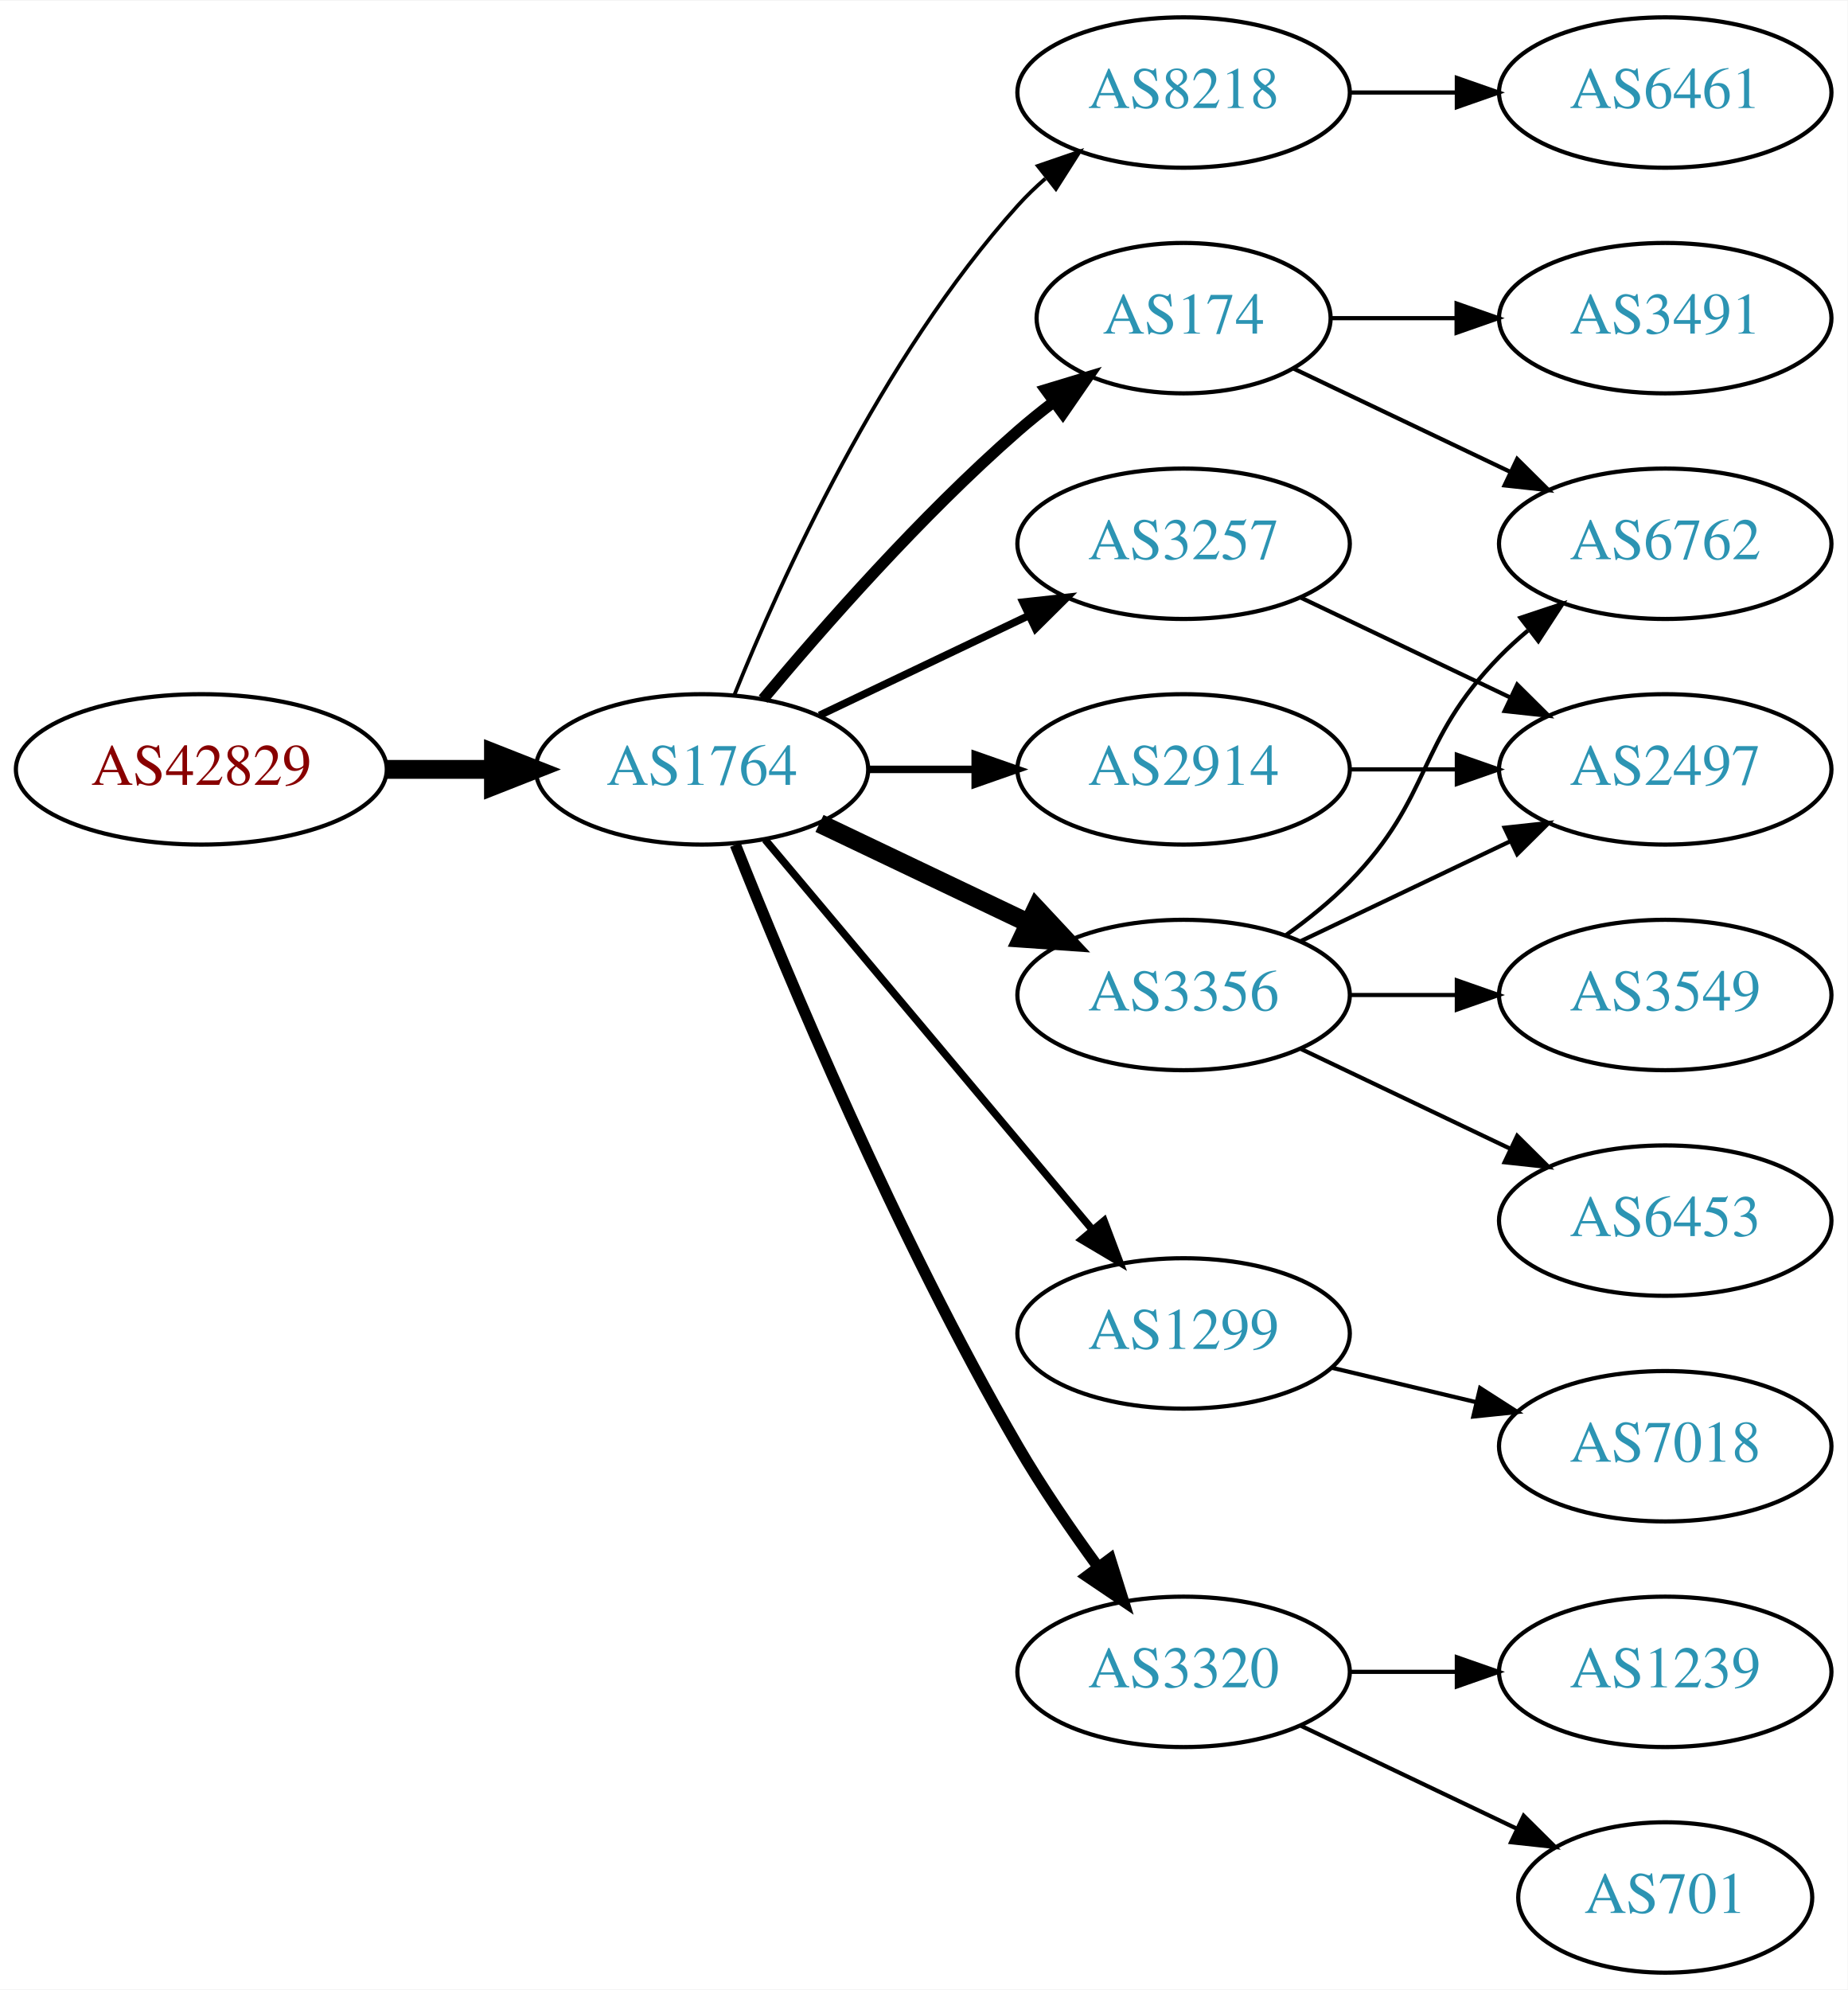
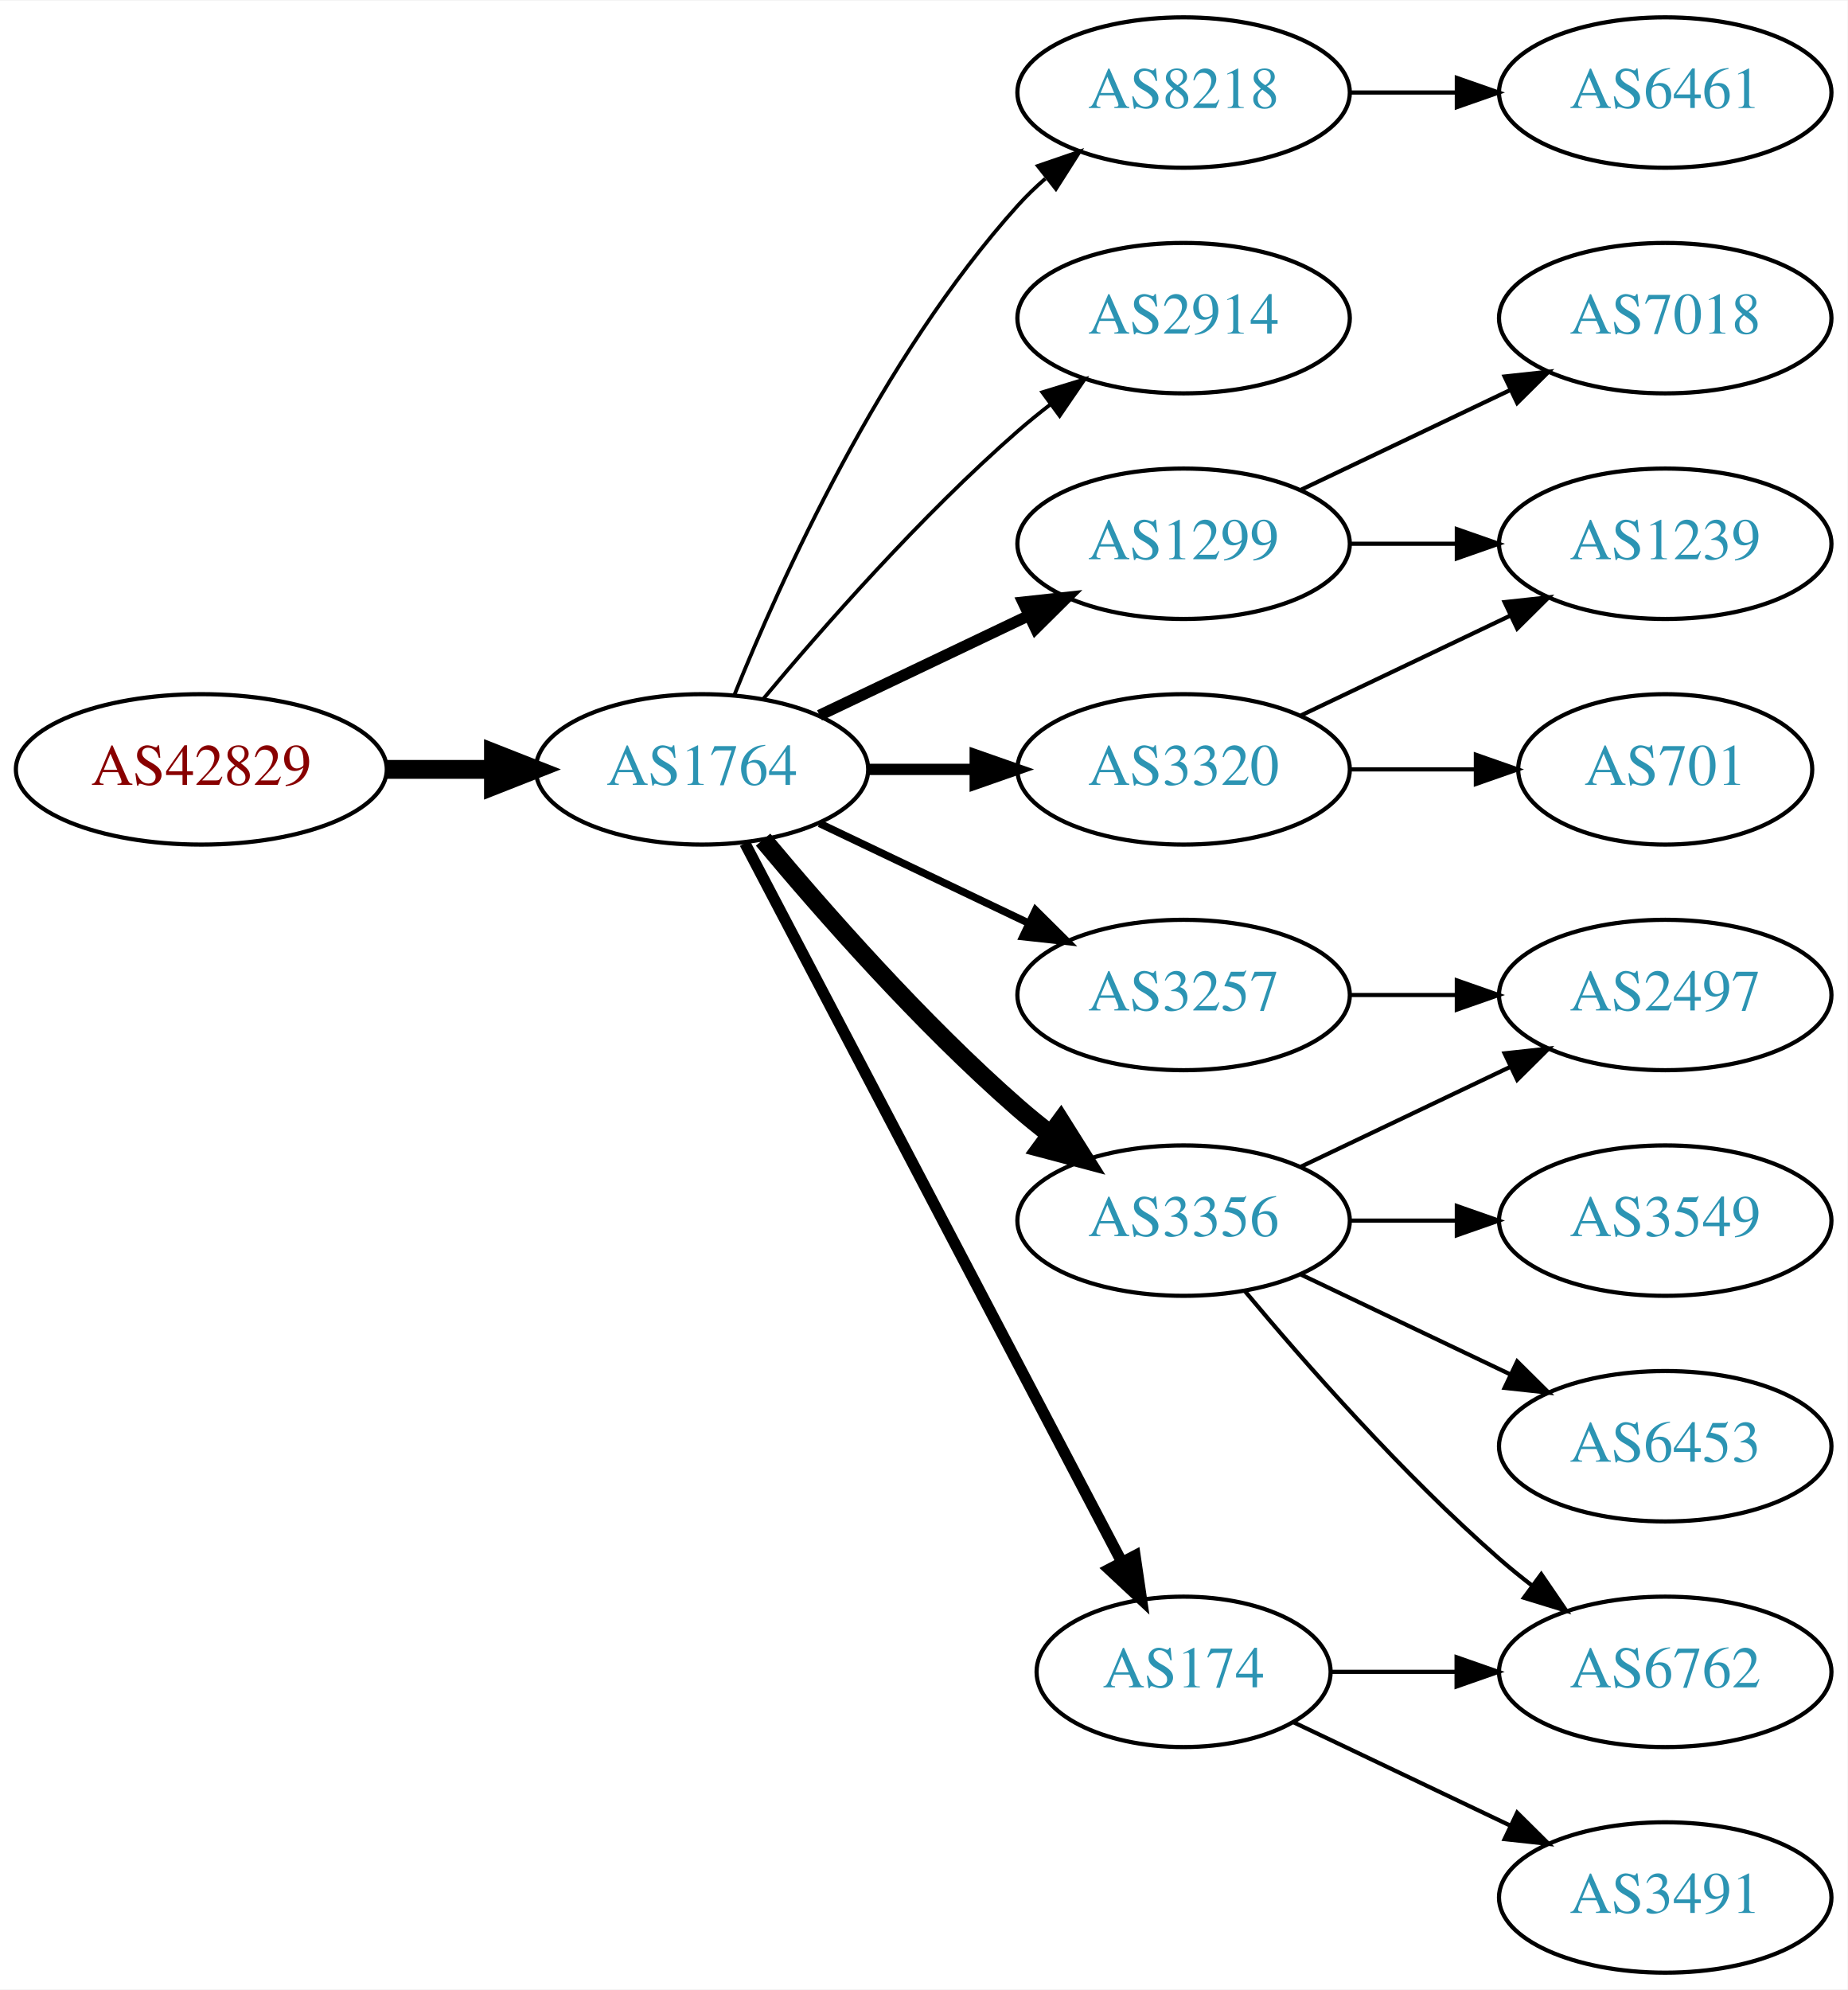
<svg xmlns="http://www.w3.org/2000/svg" xmlns:xlink="http://www.w3.org/1999/xlink" width="442pt" height="476pt" viewBox="0.00 0.00 442.27 476.00">
  <g id="graph0" class="graph" transform="scale(1 1) rotate(0) translate(4 472)">
    <polygon fill="white" stroke="none" points="-4,4 -4,-472 438.271,-472 438.271,4 -4,4" />
    <g id="node1" class="node">
      <g id="a_node1">
        <a xlink:href="/asn/42829" xlink:title="AS42829 ~ yelster digital gmbh [AT]">
          <ellipse fill="#ffffff" stroke="black" cx="44.196" cy="-288" rx="44.393" ry="18" />
          <text text-anchor="middle" x="44.196" y="-284.3" font-family="Times,serif" font-size="14.00" fill="#880000">AS42829</text>
        </a>
      </g>
    </g>
    <g id="node2" class="node">
      <g id="a_node2">
        <a xlink:href="/asn/1764" xlink:title="AS1764 ~ NEXTLAYER-AS [AT]">
          <ellipse fill="#ffffff" stroke="black" cx="164.039" cy="-288" rx="39.794" ry="18" />
          <text text-anchor="middle" x="164.039" y="-284.3" font-family="Times,serif" font-size="14.00" fill="#2c94b3">AS1764</text>
        </a>
      </g>
    </g>
    <g id="edge1" class="edge">
      <path fill="none" stroke="black" stroke-width="4.5" d="M88.407,-288C96.72,-288 105.482,-288 113.965,-288" />
      <polygon fill="black" stroke="black" stroke-width="4.5" points="114.123,-291.938 124.123,-288 114.123,-284.063 114.123,-291.938" />
    </g>
    <g id="node3" class="node">
      <g id="a_node3">
        <a xlink:href="/asn/8218" xlink:title="AS8218 ~ legacy Neotelecoms [FR]">
          <ellipse fill="#ffffff" stroke="black" cx="279.332" cy="-450" rx="39.794" ry="18" />
          <text text-anchor="middle" x="279.332" y="-446.3" font-family="Times,serif" font-size="14.00" fill="#2c94b3">AS8218</text>
        </a>
      </g>
    </g>
    <g id="edge2" class="edge">
      <path fill="none" stroke="black" stroke-width="0.9" d="M171.786,-305.787C182.837,-333.243 206.891,-386.578 239.685,-423 241.688,-425.224 243.906,-427.363 246.239,-429.397" />
      <polygon fill="black" stroke="black" stroke-width="0.9" points="244.437,-432.433 254.458,-435.873 248.769,-426.935 244.437,-432.433" />
    </g>
    <g id="node4" class="node">
      <g id="a_node4">
-         <a xlink:href="/asn/174" xlink:title="AS174 ~ Cogent Communications [US]">
-           <ellipse fill="#ffffff" stroke="black" cx="279.332" cy="-396" rx="35.194" ry="18" />
-           <text text-anchor="middle" x="279.332" y="-392.3" font-family="Times,serif" font-size="14.00" fill="#2c94b3">AS174</text>
+         <a xlink:href="/asn/2914" xlink:title="AS2914 ~ NTT America, Inc. [US]">
+           <ellipse fill="#ffffff" stroke="black" cx="279.332" cy="-396" rx="39.794" ry="18" />
+           <text text-anchor="middle" x="279.332" y="-392.3" font-family="Times,serif" font-size="14.00" fill="#2c94b3">AS2914</text>
        </a>
      </g>
    </g>
    <g id="edge3" class="edge">
-       <path fill="none" stroke="black" stroke-width="2.7" d="M178.669,-304.817C192.951,-321.929 216.498,-348.745 239.685,-369 242.355,-371.332 245.228,-373.648 248.158,-375.886" />
-       <polygon fill="black" stroke="black" stroke-width="2.7" points="246.309,-378.87 256.449,-381.939 250.436,-373.216 246.309,-378.87" />
+       <path fill="none" stroke="black" stroke-width="0.9" d="M178.669,-304.817C192.951,-321.929 216.498,-348.745 239.685,-369 242.151,-371.154 244.789,-373.294 247.487,-375.372" />
+       <polygon fill="black" stroke="black" stroke-width="0.9" points="245.512,-378.264 255.641,-381.37 249.66,-372.625 245.512,-378.264" />
    </g>
    <g id="node5" class="node">
      <g id="a_node5">
-         <a xlink:href="/asn/1299" xlink:title="AS1299 ~ Telia Carrier [EU]">
-           <ellipse fill="#ffffff" stroke="black" cx="279.332" cy="-153" rx="39.794" ry="18" />
-           <text text-anchor="middle" x="279.332" y="-149.3" font-family="Times,serif" font-size="14.00" fill="#2c94b3">AS1299</text>
+         <a xlink:href="/asn/3257" xlink:title="AS3257 ~ GTT [DE]">
+           <ellipse fill="#ffffff" stroke="black" cx="279.332" cy="-234" rx="39.794" ry="18" />
+           <text text-anchor="middle" x="279.332" y="-230.3" font-family="Times,serif" font-size="14.00" fill="#2c94b3">AS3257</text>
        </a>
      </g>
    </g>
    <g id="edge4" class="edge">
-       <path fill="none" stroke="black" stroke-width="1.8" d="M179.158,-271.175C198.833,-247.731 234.637,-205.066 257.415,-177.924" />
-       <polygon fill="black" stroke="black" stroke-width="1.8" points="260.287,-179.947 264.034,-170.037 254.925,-175.447 260.287,-179.947" />
+       <path fill="none" stroke="black" stroke-width="1.8" d="M192.175,-275.066C207.169,-267.919 225.99,-258.948 242.213,-251.215" />
+       <polygon fill="black" stroke="black" stroke-width="1.8" points="243.895,-254.291 251.417,-246.829 240.884,-247.972 243.895,-254.291" />
    </g>
    <g id="node6" class="node">
      <g id="a_node6">
-         <a xlink:href="/asn/3356" xlink:title="AS3356 ~ Level 3 Parent, LLC [US]">
-           <ellipse fill="#ffffff" stroke="black" cx="279.332" cy="-234" rx="39.794" ry="18" />
-           <text text-anchor="middle" x="279.332" y="-230.3" font-family="Times,serif" font-size="14.00" fill="#2c94b3">AS3356</text>
+         <a xlink:href="/asn/1299" xlink:title="AS1299 ~ Telia Carrier [EU]">
+           <ellipse fill="#ffffff" stroke="black" cx="279.332" cy="-342" rx="39.794" ry="18" />
+           <text text-anchor="middle" x="279.332" y="-338.3" font-family="Times,serif" font-size="14.00" fill="#2c94b3">AS1299</text>
        </a>
      </g>
    </g>
    <g id="edge5" class="edge">
-       <path fill="none" stroke="black" stroke-width="4.5" d="M192.175,-275.066C207.169,-267.919 225.99,-258.948 242.213,-251.215" />
-       <polygon fill="black" stroke="black" stroke-width="4.5" points="244.084,-254.686 251.417,-246.829 240.695,-247.577 244.084,-254.686" />
+       <path fill="none" stroke="black" stroke-width="2.7" d="M192.175,-300.934C207.169,-308.081 225.99,-317.052 242.213,-324.785" />
+       <polygon fill="black" stroke="black" stroke-width="2.7" points="240.884,-328.028 251.417,-329.171 243.895,-321.709 240.884,-328.028" />
    </g>
    <g id="node7" class="node">
      <g id="a_node7">
-         <a xlink:href="/asn/3320" xlink:title="AS3320 ~ DTAG [DE]">
-           <ellipse fill="#ffffff" stroke="black" cx="279.332" cy="-72" rx="39.794" ry="18" />
-           <text text-anchor="middle" x="279.332" y="-68.3" font-family="Times,serif" font-size="14.00" fill="#2c94b3">AS3320</text>
+         <a xlink:href="/asn/3356" xlink:title="AS3356 ~ Level 3 Parent, LLC [US]">
+           <ellipse fill="#ffffff" stroke="black" cx="279.332" cy="-180" rx="39.794" ry="18" />
+           <text text-anchor="middle" x="279.332" y="-176.3" font-family="Times,serif" font-size="14.00" fill="#2c94b3">AS3356</text>
        </a>
      </g>
    </g>
    <g id="edge6" class="edge">
-       <path fill="none" stroke="black" stroke-width="2.7" d="M172.042,-269.949C184.169,-239.43 210.587,-176.067 239.685,-126 245.392,-116.181 252.43,-105.922 258.929,-97.016" />
-       <polygon fill="black" stroke="black" stroke-width="2.7" points="261.77,-99.061 264.934,-88.95 256.155,-94.881 261.77,-99.061" />
+       <path fill="none" stroke="black" stroke-width="4.5" d="M178.669,-271.183C192.951,-254.071 216.498,-227.255 239.685,-207 242.151,-204.846 244.789,-202.706 247.487,-200.628" />
+       <polygon fill="black" stroke="black" stroke-width="4.5" points="249.919,-203.727 255.641,-194.63 245.252,-197.384 249.919,-203.727" />
    </g>
    <g id="node8" class="node">
      <g id="a_node8">
-         <a xlink:href="/asn/2914" xlink:title="AS2914 ~ NTT America, Inc. [US]">
+         <a xlink:href="/asn/3320" xlink:title="AS3320 ~ DTAG [DE]">
          <ellipse fill="#ffffff" stroke="black" cx="279.332" cy="-288" rx="39.794" ry="18" />
-           <text text-anchor="middle" x="279.332" y="-284.3" font-family="Times,serif" font-size="14.00" fill="#2c94b3">AS2914</text>
+           <text text-anchor="middle" x="279.332" y="-284.3" font-family="Times,serif" font-size="14.00" fill="#2c94b3">AS3320</text>
        </a>
      </g>
    </g>
    <g id="edge7" class="edge">
-       <path fill="none" stroke="black" stroke-width="1.8" d="M203.711,-288C211.914,-288 220.678,-288 229.21,-288" />
-       <polygon fill="black" stroke="black" stroke-width="1.8" points="229.449,-291.5 239.449,-288 229.449,-284.5 229.449,-291.5" />
+       <path fill="none" stroke="black" stroke-width="2.7" d="M203.711,-288C211.914,-288 220.678,-288 229.21,-288" />
+       <polygon fill="black" stroke="black" stroke-width="2.7" points="229.449,-291.5 239.449,-288 229.449,-284.5 229.449,-291.5" />
    </g>
    <g id="node9" class="node">
      <g id="a_node9">
-         <a xlink:href="/asn/3257" xlink:title="AS3257 ~ GTT [DE]">
-           <ellipse fill="#ffffff" stroke="black" cx="279.332" cy="-342" rx="39.794" ry="18" />
-           <text text-anchor="middle" x="279.332" y="-338.3" font-family="Times,serif" font-size="14.00" fill="#2c94b3">AS3257</text>
+         <a xlink:href="/asn/174" xlink:title="AS174 ~ Cogent Communications [US]">
+           <ellipse fill="#ffffff" stroke="black" cx="279.332" cy="-72" rx="35.194" ry="18" />
+           <text text-anchor="middle" x="279.332" y="-68.3" font-family="Times,serif" font-size="14.00" fill="#2c94b3">AS174</text>
        </a>
      </g>
    </g>
    <g id="edge8" class="edge">
-       <path fill="none" stroke="black" stroke-width="1.8" d="M192.175,-300.934C207.169,-308.081 225.99,-317.052 242.213,-324.785" />
-       <polygon fill="black" stroke="black" stroke-width="1.8" points="240.884,-328.028 251.417,-329.171 243.895,-321.709 240.884,-328.028" />
+       <path fill="none" stroke="black" stroke-width="2.7" d="M174.31,-270.324C194.201,-232.401 241.061,-143.059 264.49,-98.39" />
+       <polygon fill="black" stroke="black" stroke-width="2.7" points="267.703,-99.798 269.249,-89.317 261.504,-96.547 267.703,-99.798" />
    </g>
    <g id="node10" class="node">
      <g id="a_node10">
        <a xlink:href="/asn/6461" xlink:title="AS6461 ~ Zayo Bandwidth [US]">
          <ellipse fill="#ffffff" stroke="black" cx="394.625" cy="-450" rx="39.794" ry="18" />
          <text text-anchor="middle" x="394.625" y="-446.3" font-family="Times,serif" font-size="14.00" fill="#2c94b3">AS6461</text>
        </a>
      </g>
    </g>
    <g id="edge9" class="edge">
      <path fill="none" stroke="black" d="M319.004,-450C327.207,-450 335.971,-450 344.503,-450" />
      <polygon fill="black" stroke="black" points="344.742,-453.5 354.742,-450 344.742,-446.5 344.742,-453.5" />
    </g>
-     <g id="node12" class="node">
-       <g id="a_node12">
-         <a xlink:href="/asn/3491" xlink:title="AS3491 ~ PCCW Global, Inc. [US]">
-           <ellipse fill="#ffffff" stroke="black" cx="394.625" cy="-396" rx="39.794" ry="18" />
-           <text text-anchor="middle" x="394.625" y="-392.3" font-family="Times,serif" font-size="14.00" fill="#2c94b3">AS3491</text>
-         </a>
-       </g>
-     </g>
-     <g id="edge11" class="edge">
-       <path fill="none" stroke="black" d="M314.631,-396C324.008,-396 334.358,-396 344.393,-396" />
-       <polygon fill="black" stroke="black" points="344.681,-399.5 354.681,-396 344.681,-392.5 344.681,-399.5" />
-     </g>
-     <g id="node13" class="node">
-       <g id="a_node13">
-         <a xlink:href="/asn/6762" xlink:title="AS6762 ~ TELECOM ITALIA SPARKLE S.p.A. [IT]">
-           <ellipse fill="#ffffff" stroke="black" cx="394.625" cy="-342" rx="39.794" ry="18" />
-           <text text-anchor="middle" x="394.625" y="-338.3" font-family="Times,serif" font-size="14.00" fill="#2c94b3">AS6762</text>
-         </a>
-       </g>
-     </g>
-     <g id="edge12" class="edge">
-       <path fill="none" stroke="black" d="M305.757,-383.881C321.059,-376.587 340.783,-367.186 357.665,-359.14" />
-       <polygon fill="black" stroke="black" points="359.184,-362.293 366.705,-354.831 356.172,-355.974 359.184,-362.293" />
-     </g>
-     <g id="node11" class="node">
-       <g id="a_node11">
-         <a xlink:href="/asn/7018" xlink:title="AS7018 ~ AT&amp;T Services, Inc. [US]">
-           <ellipse fill="#ffffff" stroke="black" cx="394.625" cy="-126" rx="39.794" ry="18" />
-           <text text-anchor="middle" x="394.625" y="-122.3" font-family="Times,serif" font-size="14.00" fill="#2c94b3">AS7018</text>
-         </a>
-       </g>
-     </g>
-     <g id="edge10" class="edge">
-       <path fill="none" stroke="black" d="M314.939,-144.752C325.81,-142.162 337.964,-139.265 349.407,-136.538" />
-       <polygon fill="black" stroke="black" points="350.313,-139.92 359.229,-134.197 348.69,-133.111 350.313,-139.92" />
-     </g>
-     <g id="edge17" class="edge">
-       <path fill="none" stroke="black" d="M303.926,-248.389C309.182,-252.148 314.513,-256.437 318.978,-261 339.151,-281.617 334.806,-294.383 354.978,-315 357.071,-317.139 359.354,-319.218 361.731,-321.21" />
-       <polygon fill="black" stroke="black" points="359.974,-324.275 370.031,-327.611 364.249,-318.732 359.974,-324.275" />
-     </g>
    <g id="node14" class="node">
      <g id="a_node14">
        <a xlink:href="/asn/2497" xlink:title="AS2497 ~ Internet Initiative Japan Inc. [JP]">
-           <ellipse fill="#ffffff" stroke="black" cx="394.625" cy="-288" rx="39.794" ry="18" />
-           <text text-anchor="middle" x="394.625" y="-284.3" font-family="Times,serif" font-size="14.00" fill="#2c94b3">AS2497</text>
+           <ellipse fill="#ffffff" stroke="black" cx="394.625" cy="-234" rx="39.794" ry="18" />
+           <text text-anchor="middle" x="394.625" y="-230.3" font-family="Times,serif" font-size="14.00" fill="#2c94b3">AS2497</text>
        </a>
      </g>
    </g>
    <g id="edge16" class="edge">
-       <path fill="none" stroke="black" d="M307.468,-246.934C322.462,-254.081 341.283,-263.052 357.506,-270.785" />
-       <polygon fill="black" stroke="black" points="356.177,-274.028 366.71,-275.171 359.188,-267.709 356.177,-274.028" />
+       <path fill="none" stroke="black" d="M319.004,-234C327.207,-234 335.971,-234 344.503,-234" />
+       <polygon fill="black" stroke="black" points="344.742,-237.5 354.742,-234 344.742,-230.5 344.742,-237.5" />
+     </g>
+     <g id="node12" class="node">
+       <g id="a_node12">
+         <a xlink:href="/asn/1239" xlink:title="AS1239 ~ Sprint [US]">
+           <ellipse fill="#ffffff" stroke="black" cx="394.625" cy="-342" rx="39.794" ry="18" />
+           <text text-anchor="middle" x="394.625" y="-338.3" font-family="Times,serif" font-size="14.00" fill="#2c94b3">AS1239</text>
+         </a>
+       </g>
+     </g>
+     <g id="edge18" class="edge">
+       <path fill="none" stroke="black" d="M319.004,-342C327.207,-342 335.971,-342 344.503,-342" />
+       <polygon fill="black" stroke="black" points="344.742,-345.5 354.742,-342 344.742,-338.5 344.742,-345.5" />
+     </g>
+     <g id="node17" class="node">
+       <g id="a_node17">
+         <a xlink:href="/asn/7018" xlink:title="AS7018 ~ AT&amp;T Services, Inc. [US]">
+           <ellipse fill="#ffffff" stroke="black" cx="394.625" cy="-396" rx="39.794" ry="18" />
+           <text text-anchor="middle" x="394.625" y="-392.3" font-family="Times,serif" font-size="14.00" fill="#2c94b3">AS7018</text>
+         </a>
+       </g>
+     </g>
+     <g id="edge17" class="edge">
+       <path fill="none" stroke="black" d="M307.468,-354.934C322.462,-362.081 341.283,-371.052 357.506,-378.785" />
+       <polygon fill="black" stroke="black" points="356.177,-382.028 366.71,-383.171 359.188,-375.709 356.177,-382.028" />
+     </g>
+     <g id="node13" class="node">
+       <g id="a_node13">
+         <a xlink:href="/asn/3549" xlink:title="AS3549 ~ Level 3 Parent, LLC [US]">
+           <ellipse fill="#ffffff" stroke="black" cx="394.625" cy="-180" rx="39.794" ry="18" />
+           <text text-anchor="middle" x="394.625" y="-176.3" font-family="Times,serif" font-size="14.00" fill="#2c94b3">AS3549</text>
+         </a>
+       </g>
+     </g>
+     <g id="edge12" class="edge">
+       <path fill="none" stroke="black" d="M319.004,-180C327.207,-180 335.971,-180 344.503,-180" />
+       <polygon fill="black" stroke="black" points="344.742,-183.5 354.742,-180 344.742,-176.5 344.742,-183.5" />
+     </g>
+     <g id="edge13" class="edge">
+       <path fill="none" stroke="black" d="M307.468,-192.934C322.462,-200.081 341.283,-209.052 357.506,-216.785" />
+       <polygon fill="black" stroke="black" points="356.177,-220.028 366.71,-221.171 359.188,-213.709 356.177,-220.028" />
    </g>
    <g id="node15" class="node">
      <g id="a_node15">
        <a xlink:href="/asn/6453" xlink:title="AS6453 ~ TATA COMMUNICATIONS (AMERICA) INC [US]">
-           <ellipse fill="#ffffff" stroke="black" cx="394.625" cy="-180" rx="39.794" ry="18" />
-           <text text-anchor="middle" x="394.625" y="-176.3" font-family="Times,serif" font-size="14.00" fill="#2c94b3">AS6453</text>
+           <ellipse fill="#ffffff" stroke="black" cx="394.625" cy="-126" rx="39.794" ry="18" />
+           <text text-anchor="middle" x="394.625" y="-122.3" font-family="Times,serif" font-size="14.00" fill="#2c94b3">AS6453</text>
        </a>
      </g>
    </g>
    <g id="edge14" class="edge">
-       <path fill="none" stroke="black" d="M307.468,-221.066C322.462,-213.919 341.283,-204.948 357.506,-197.215" />
-       <polygon fill="black" stroke="black" points="359.188,-200.291 366.71,-192.829 356.177,-193.972 359.188,-200.291" />
+       <path fill="none" stroke="black" d="M307.468,-167.066C322.462,-159.919 341.283,-150.948 357.506,-143.215" />
+       <polygon fill="black" stroke="black" points="359.188,-146.291 366.71,-138.829 356.177,-139.972 359.188,-146.291" />
    </g>
    <g id="node16" class="node">
      <g id="a_node16">
-         <a xlink:href="/asn/3549" xlink:title="AS3549 ~ Level 3 Parent, LLC [US]">
-           <ellipse fill="#ffffff" stroke="black" cx="394.625" cy="-234" rx="39.794" ry="18" />
-           <text text-anchor="middle" x="394.625" y="-230.3" font-family="Times,serif" font-size="14.00" fill="#2c94b3">AS3549</text>
+         <a xlink:href="/asn/6762" xlink:title="AS6762 ~ TELECOM ITALIA SPARKLE S.p.A. [IT]">
+           <ellipse fill="#ffffff" stroke="black" cx="394.625" cy="-72" rx="39.794" ry="18" />
+           <text text-anchor="middle" x="394.625" y="-68.3" font-family="Times,serif" font-size="14.00" fill="#2c94b3">AS6762</text>
        </a>
      </g>
    </g>
    <g id="edge15" class="edge">
-       <path fill="none" stroke="black" d="M319.004,-234C327.207,-234 335.971,-234 344.503,-234" />
-       <polygon fill="black" stroke="black" points="344.742,-237.5 354.742,-234 344.742,-230.5 344.742,-237.5" />
-     </g>
-     <g id="node17" class="node">
-       <g id="a_node17">
+       <path fill="none" stroke="black" d="M293.962,-163.183C308.244,-146.071 331.791,-119.255 354.978,-99 357.444,-96.846 360.082,-94.706 362.78,-92.628" />
+       <polygon fill="black" stroke="black" points="364.953,-95.375 370.934,-86.63 360.805,-89.736 364.953,-95.375" />
+     </g>
+     <g id="node11" class="node">
+       <g id="a_node11">
        <a xlink:href="/asn/701" xlink:title="AS701 ~ UUNET [US]">
-           <ellipse fill="#ffffff" stroke="black" cx="394.625" cy="-18" rx="35.194" ry="18" />
-           <text text-anchor="middle" x="394.625" y="-14.3" font-family="Times,serif" font-size="14.00" fill="#2c94b3">AS701</text>
-         </a>
-       </g>
+           <ellipse fill="#ffffff" stroke="black" cx="394.625" cy="-288" rx="35.194" ry="18" />
+           <text text-anchor="middle" x="394.625" y="-284.3" font-family="Times,serif" font-size="14.00" fill="#2c94b3">AS701</text>
+         </a>
+       </g>
+     </g>
+     <g id="edge10" class="edge">
+       <path fill="none" stroke="black" d="M319.004,-288C328.709,-288 339.2,-288 349.163,-288" />
+       <polygon fill="black" stroke="black" points="349.299,-291.5 359.299,-288 349.299,-284.5 349.299,-291.5" />
+     </g>
+     <g id="edge11" class="edge">
+       <path fill="none" stroke="black" d="M307.468,-300.934C322.462,-308.081 341.283,-317.052 357.506,-324.785" />
+       <polygon fill="black" stroke="black" points="356.177,-328.028 366.71,-329.171 359.188,-321.709 356.177,-328.028" />
    </g>
    <g id="edge19" class="edge">
-       <path fill="none" stroke="black" d="M307.468,-59.066C322.9,-51.71 342.385,-42.423 358.92,-34.541" />
-       <polygon fill="black" stroke="black" points="360.741,-37.551 368.262,-30.089 357.729,-31.232 360.741,-37.551" />
+       <path fill="none" stroke="black" d="M314.631,-72C324.008,-72 334.358,-72 344.393,-72" />
+       <polygon fill="black" stroke="black" points="344.681,-75.5 354.681,-72 344.681,-68.5 344.681,-75.5" />
    </g>
    <g id="node18" class="node">
      <g id="a_node18">
-         <a xlink:href="/asn/1239" xlink:title="AS1239 ~ Sprint [US]">
-           <ellipse fill="#ffffff" stroke="black" cx="394.625" cy="-72" rx="39.794" ry="18" />
-           <text text-anchor="middle" x="394.625" y="-68.3" font-family="Times,serif" font-size="14.00" fill="#2c94b3">AS1239</text>
+         <a xlink:href="/asn/3491" xlink:title="AS3491 ~ PCCW Global, Inc. [US]">
+           <ellipse fill="#ffffff" stroke="black" cx="394.625" cy="-18" rx="39.794" ry="18" />
+           <text text-anchor="middle" x="394.625" y="-14.3" font-family="Times,serif" font-size="14.00" fill="#2c94b3">AS3491</text>
        </a>
      </g>
    </g>
    <g id="edge20" class="edge">
-       <path fill="none" stroke="black" d="M319.004,-72C327.207,-72 335.971,-72 344.503,-72" />
-       <polygon fill="black" stroke="black" points="344.742,-75.5 354.742,-72 344.742,-68.5 344.742,-75.5" />
-     </g>
-     <g id="edge13" class="edge">
-       <path fill="none" stroke="black" d="M319.004,-288C327.207,-288 335.971,-288 344.503,-288" />
-       <polygon fill="black" stroke="black" points="344.742,-291.5 354.742,-288 344.742,-284.5 344.742,-291.5" />
-     </g>
-     <g id="edge18" class="edge">
-       <path fill="none" stroke="black" d="M307.468,-329.066C322.462,-321.919 341.283,-312.948 357.506,-305.215" />
-       <polygon fill="black" stroke="black" points="359.188,-308.291 366.71,-300.829 356.177,-301.972 359.188,-308.291" />
+       <path fill="none" stroke="black" d="M305.757,-59.881C321.059,-52.587 340.783,-43.187 357.665,-35.14" />
+       <polygon fill="black" stroke="black" points="359.184,-38.293 366.705,-30.831 356.172,-31.974 359.184,-38.293" />
    </g>
  </g>
</svg>
